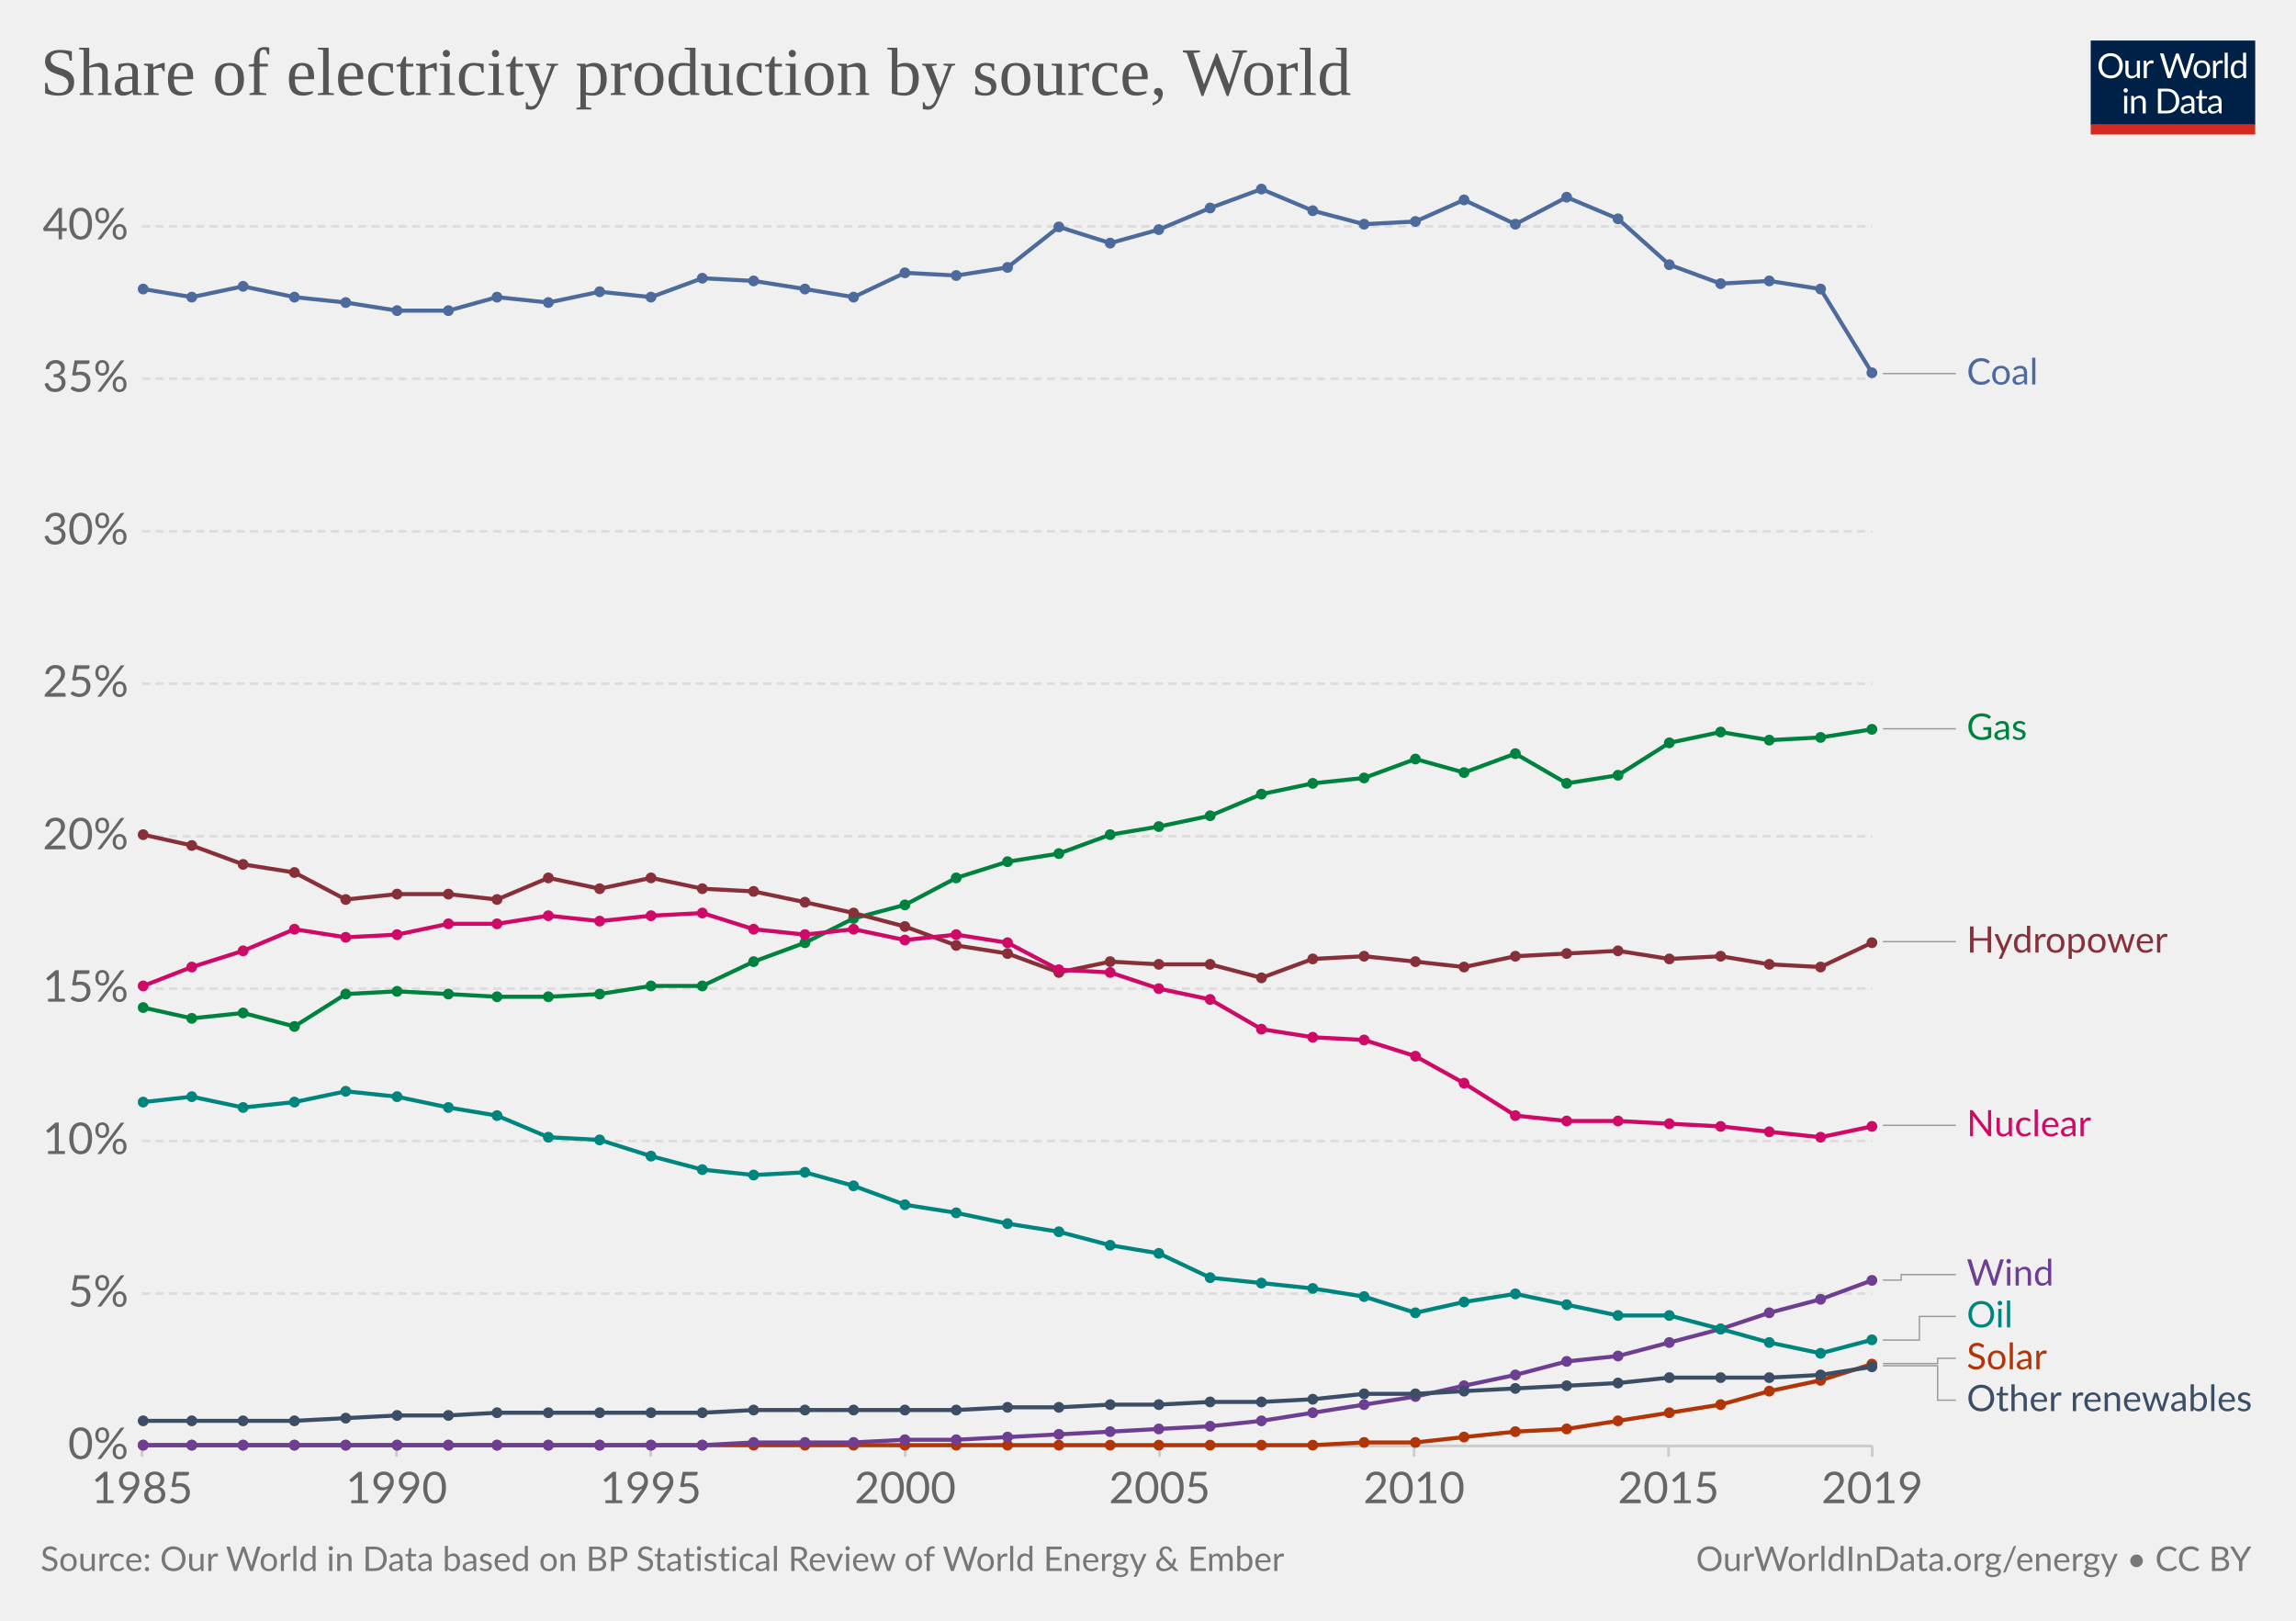
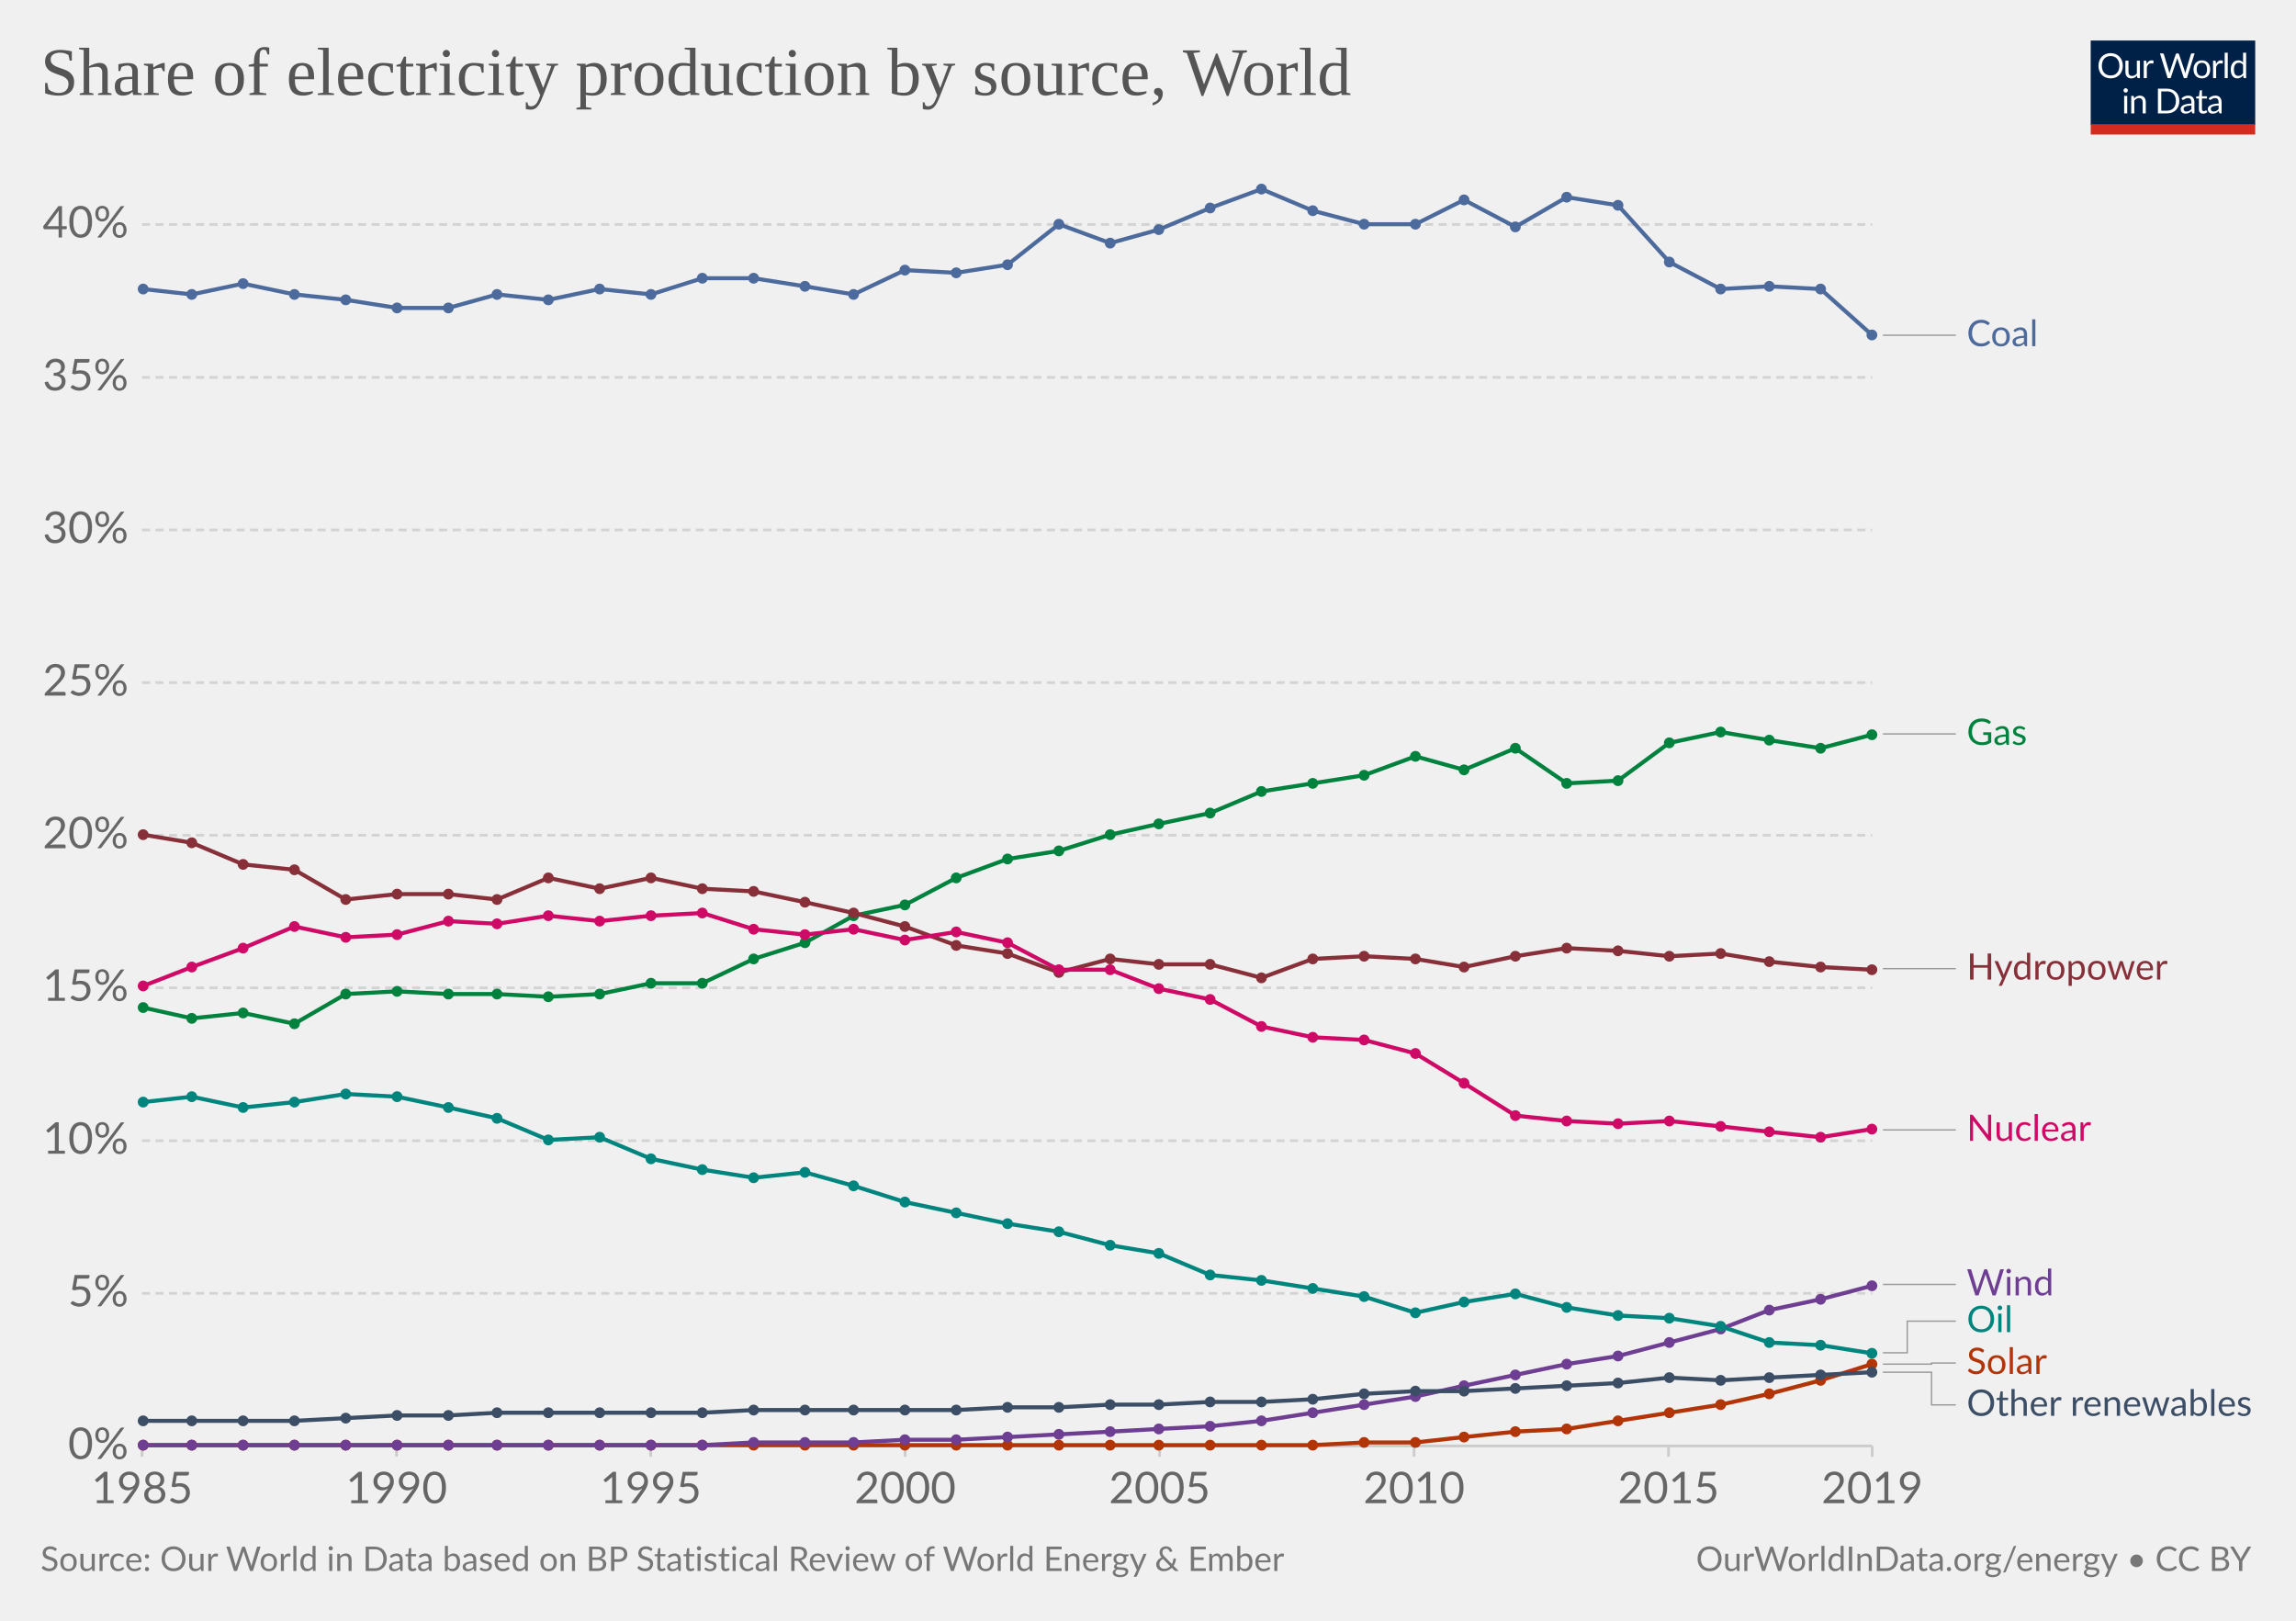
<svg xmlns="http://www.w3.org/2000/svg" version="1.1" style="background-color:#fff;-webkit-font-smoothing:antialiased" width="850" height="600" viewBox="0 0 850 600" font-family="Lato,'Helvetica Neue',Helvetica,Arial,sans-serif" font-size="18" text-rendering="optimizeLegibility">
  <g class="HeaderView">
    <g transform="matrix(.29 0 0 .29 774 15)">
      <svg width="210" height="120" viewBox="0 0 210 120" fill="none">
        <g clip-path="url(#clip0)">
          <path d="M0 0h210v107.89H0V0z" fill="#002147" />
          <path d="M40.98 32.25c0 2.36-.38 4.53-1.12 6.51a14.26 14.26 0 01-8.1 8.4c-1.9.78-4.02 1.17-6.34 1.17a16.6 16.6 0 01-6.33-1.17 14.31 14.31 0 01-8.08-8.4 18.29 18.29 0 01-1.12-6.51c0-2.36.38-4.53 1.12-6.5a14.32 14.32 0 018.07-8.44c1.92-.8 4.03-1.19 6.34-1.19 2.32 0 4.43.4 6.34 1.19 1.92.8 3.56 1.9 4.93 3.34a14.87 14.87 0 013.17 5.1 18.1 18.1 0 011.12 6.5zm-4.38 0c0-1.94-.26-3.68-.8-5.22a10.91 10.91 0 00-2.24-3.89 9.68 9.68 0 00-3.52-2.46 11.95 11.95 0 00-4.62-.86c-1.68 0-3.21.28-4.6.86a9.88 9.88 0 00-3.54 2.46 10.91 10.91 0 00-2.24 3.9c-.53 1.53-.8 3.27-.8 5.2 0 1.94.27 3.68.8 5.22a11.17 11.17 0 002.24 3.9 10.01 10.01 0 003.55 2.44c1.38.56 2.9.83 4.6.83 1.7 0 3.24-.27 4.61-.83a9.8 9.8 0 003.52-2.44 11.17 11.17 0 002.25-3.9c.53-1.54.8-3.28.8-5.21zm26.22-6.54V48H60.5c-.56 0-.9-.27-1.05-.81l-.31-2.4a12.45 12.45 0 01-3.26 2.6c-1.2.64-2.58.96-4.13.96-1.22 0-2.3-.2-3.24-.6a6.52 6.52 0 01-2.33-1.7 7.37 7.37 0 01-1.43-2.67c-.3-1.04-.46-2.2-.46-3.45V25.7h3.91v14.22c0 1.68.38 2.99 1.15 3.91.77.93 1.96 1.39 3.54 1.39 1.16 0 2.24-.27 3.23-.82a10.42 10.42 0 002.8-2.28V25.7h3.91zm8.61 4.47a9.94 9.94 0 012.6-3.56 5.64 5.64 0 013.76-1.3c.47 0 .92.05 1.34.15.44.1.83.27 1.17.49l-.3 2.92c-.09.37-.3.55-.66.55-.2 0-.5-.04-.9-.13a6.21 6.21 0 00-3.24.18c-.54.2-1.03.5-1.47.92-.42.4-.81.9-1.17 1.5-.33.58-.64 1.26-.92 2.02V48H67.7V25.71h2.25c.42 0 .72.08.88.25.16.16.27.44.33.83l.26 3.39zm61.16-13.7L122.75 48h-3.82l-7.99-24.05a21.95 21.95 0 01-.42-1.58 38.36 38.36 0 01-.44 1.58L102.05 48h-3.83L88.4 16.47h3.54c.38 0 .7.1.95.29.26.2.43.43.5.73l6.52 21.9c.1.4.2.83.28 1.28.1.46.2.94.29 1.46l.3-1.46c.12-.47.25-.9.38-1.27l7.41-21.91c.1-.25.26-.48.51-.69.27-.22.58-.33.95-.33h1.23c.38 0 .69.1.92.29.24.2.41.43.53.73l7.4 21.9a28.4 28.4 0 01.68 2.62 29.52 29.52 0 01.52-2.61l6.54-21.91c.07-.27.23-.5.48-.7.27-.21.58-.32.95-.32h3.32zm9.35 8.88c1.63 0 3.1.27 4.4.82a9.43 9.43 0 015.46 5.94c.5 1.4.74 2.98.74 4.73 0 1.76-.25 3.34-.74 4.75a9.43 9.43 0 01-5.46 5.92c-1.3.52-2.77.79-4.4.79-1.64 0-3.12-.27-4.44-.8a9.42 9.42 0 01-3.35-2.3c-.92-1-1.63-2.2-2.13-3.61-.49-1.41-.73-3-.73-4.75s.24-3.33.73-4.73c.5-1.43 1.2-2.64 2.13-3.63a9.4 9.4 0 013.35-2.31c1.32-.55 2.8-.82 4.44-.82zm0 19.89c2.2 0 3.84-.73 4.93-2.2 1.08-1.48 1.63-3.54 1.63-6.18 0-2.66-.55-4.72-1.63-6.2-1.09-1.49-2.73-2.23-4.93-2.23-1.12 0-2.09.2-2.93.57a5.7 5.7 0 00-2.06 1.65 7.5 7.5 0 00-1.24 2.67c-.26 1.04-.4 2.22-.4 3.54 0 2.64.55 4.7 1.64 6.18 1.1 1.47 2.76 2.2 4.99 2.2zm17.97-15.07a9.94 9.94 0 012.6-3.56 5.64 5.64 0 013.76-1.3c.47 0 .91.05 1.34.15.44.1.83.27 1.16.49l-.28 2.92c-.09.37-.31.55-.66.55-.2 0-.5-.04-.9-.13a6.2 6.2 0 00-3.24.18c-.54.2-1.03.5-1.47.92-.43.4-.82.9-1.17 1.5a13.1 13.1 0 00-.92 2.02V48h-3.94V25.71h2.24c.43 0 .72.08.88.25.17.16.28.44.33.83l.27 3.39zm15.04-14.59V48h-3.92V15.6h3.92zm19.55 15.43a6.22 6.22 0 00-2.38-2.05 6.7 6.7 0 00-2.86-.6c-2.07 0-3.66.75-4.77 2.23-1.12 1.48-1.68 3.6-1.68 6.33 0 1.46.13 2.7.38 3.74a7.29 7.29 0 001.1 2.56 4.35 4.35 0 001.78 1.45c.7.3 1.5.46 2.4.46 1.29 0 2.41-.3 3.36-.88a9.6 9.6 0 002.67-2.49V31.02zm3.91-15.43V48h-2.33c-.56 0-.9-.27-1.06-.81l-.35-2.71a12.13 12.13 0 01-3.25 2.77 8.28 8.28 0 01-4.23 1.06 7.31 7.31 0 01-6.14-2.9c-.73-.96-1.3-2.15-1.69-3.57a18.35 18.35 0 01.07-9.48 11.29 11.29 0 011.89-3.7 8.7 8.7 0 017.06-3.34 7.96 7.96 0 016.12 2.62V15.59h3.91zM46.61 70.71V93H42.7V70.71h3.91zm.84-7c0 .39-.08.75-.24 1.09a2.81 2.81 0 01-1.52 1.47 2.67 2.67 0 01-2.16 0 2.9 2.9 0 01-1.45-1.47 2.67 2.67 0 010-2.16c.15-.35.35-.65.6-.9.25-.27.53-.47.85-.62a2.67 2.67 0 012.16 0c.35.15.65.35.9.62.27.25.47.55.62.9.16.34.24.7.24 1.08zm7.97 10.24c.49-.54 1-1.04 1.54-1.48a9.85 9.85 0 013.66-1.84 8.96 8.96 0 015.43.35c.94.4 1.72.97 2.33 1.71a7.36 7.36 0 011.43 2.67c.32 1.04.49 2.19.49 3.45V93h-3.94V78.81c0-1.69-.4-3-1.17-3.92-.76-.93-1.93-1.4-3.5-1.4a6.6 6.6 0 00-3.25.83c-1 .56-1.92 1.31-2.77 2.27V93h-3.94V70.71h2.35c.56 0 .9.28 1.04.82l.3 2.42zm57.7 3.3c0 2.36-.37 4.5-1.11 6.44a14.3 14.3 0 01-3.17 4.98 14.1 14.1 0 01-4.93 3.2c-1.9.76-4.02 1.13-6.33 1.13H85.8V61.47h11.77c2.31 0 4.42.39 6.33 1.15a13.8 13.8 0 018.1 8.18 17.75 17.75 0 011.12 6.45zm-4.37 0c0-1.94-.26-3.67-.8-5.2a10.94 10.94 0 00-2.23-3.87 9.57 9.57 0 00-3.53-2.42 12.23 12.23 0 00-4.61-.83h-7.5v24.62h7.5c1.7 0 3.24-.28 4.61-.84a9.7 9.7 0 003.53-2.4 10.94 10.94 0 002.24-3.87c.53-1.53.8-3.26.8-5.2zm19.8 5.72c-1.8.06-3.34.2-4.62.44-1.26.22-2.3.51-3.1.88-.8.36-1.37.8-1.74 1.3-.35.5-.53 1.05-.53 1.67 0 .58.1 1.1.3 1.52a3 3 0 00.76 1.05c.34.27.73.46 1.17.6.45.11.94.17 1.45.17a7.28 7.28 0 003.5-.81 11.95 11.95 0 002.82-2.2v-4.62zm-12.65-9.11a12.73 12.73 0 013.98-2.66c1.43-.59 3-.88 4.73-.88 1.25 0 2.36.2 3.33.61a6.81 6.81 0 013.94 4.38c.33 1.04.5 2.19.5 3.43V93h-1.74a1.8 1.8 0 01-.88-.18c-.2-.13-.36-.38-.48-.74l-.44-2.12c-.59.55-1.16 1.03-1.72 1.46a9.48 9.48 0 01-3.74 1.7c-.69.15-1.46.23-2.3.23-.87 0-1.69-.12-2.45-.35a5.34 5.34 0 01-3.34-2.93 6.64 6.64 0 01-.49-2.64c0-.88.25-1.72.73-2.53a6.33 6.33 0 012.35-2.17c1.09-.63 2.5-1.15 4.25-1.54 1.75-.41 3.89-.65 6.42-.7v-1.75c0-1.73-.37-3.03-1.12-3.91-.75-.9-1.84-1.34-3.28-1.34-.97 0-1.78.12-2.44.37-.64.23-1.2.5-1.7.81l-1.23.82c-.33.23-.67.35-1 .35-.27 0-.5-.07-.69-.2a2.1 2.1 0 01-.48-.53l-.7-1.25zm27.67 19.5c-1.76 0-3.12-.5-4.07-1.48-.94-.98-1.41-2.4-1.41-4.25V74h-2.68a.9.9 0 01-.6-.2c-.16-.14-.24-.36-.24-.66v-1.56l3.65-.46.9-6.89a.9.9 0 01.29-.52.88.88 0 01.62-.22H142v7.67h6.44V74H142v13.38c0 .94.22 1.63.68 2.09.45.45 1.04.68 1.76.68a3.21 3.21 0 001.85-.53l.55-.35c.16-.12.3-.18.41-.18.2 0 .4.13.55.38l1.15 1.87a7.45 7.45 0 01-2.44 1.5c-.96.35-1.94.52-2.95.52zm19.68-10.4c-1.8.07-3.34.21-4.62.45-1.26.22-2.3.51-3.1.88-.8.36-1.37.8-1.74 1.3-.35.5-.53 1.05-.53 1.67 0 .58.1 1.1.3 1.52.18.42.44.77.76 1.05.34.27.73.46 1.17.6.45.11.94.17 1.45.17a7.3 7.3 0 003.5-.81 12.04 12.04 0 002.82-2.2v-4.62zm-12.65-9.1a12.72 12.72 0 013.99-2.66c1.42-.59 3-.88 4.72-.88 1.25 0 2.36.2 3.33.61a6.81 6.81 0 013.94 4.38c.33 1.04.5 2.19.5 3.43V93h-1.74a1.8 1.8 0 01-.88-.18c-.2-.13-.36-.38-.48-.74l-.44-2.12c-.59.55-1.16 1.03-1.72 1.46a9.48 9.48 0 01-3.74 1.7c-.69.15-1.46.23-2.3.23-.87 0-1.69-.12-2.45-.35a5.33 5.33 0 01-3.34-2.93 6.62 6.62 0 01-.49-2.64c0-.88.25-1.72.73-2.53a6.33 6.33 0 012.35-2.17c1.09-.63 2.5-1.15 4.25-1.54a31.2 31.2 0 016.42-.7v-1.75c0-1.73-.37-3.03-1.12-3.91-.75-.9-1.84-1.34-3.28-1.34-.97 0-1.78.12-2.44.37-.64.23-1.2.5-1.7.81-.46.3-.87.57-1.22.82-.34.23-.68.35-1.02.35-.26 0-.49-.07-.68-.2a1.88 1.88 0 01-.48-.53l-.7-1.25z" fill="#fff" />
          <path fill="#D42B21" d="M0 106.79h210V120H0z" />
        </g>
        <defs>
          <clipPath id="clip0">
            <path fill="#fff" d="M0 0h210v120H0z" />
          </clipPath>
        </defs>
      </svg>
    </g>
    <a href="https://ourworldindata.org/grapher/share-elec-by-source" target="_blank" font-family="&quot;Playfair Display&quot;,Georgia,&quot;Times New Roman&quot;,serif">
      <text font-size="25.2" x="15" y="35.2" fill="#555">
        <tspan x="15" y="35.16">Share of electricity production by source, World</tspan>
      </text>
    </a>
  </g>
  <g class="LineChart">
    <defs>
      <clipPath id="a">
        <path d="M42.56 0h830v973h-830z" />
      </clipPath>
    </defs>
    <g class="AxisBoxView">
      <g class="HorizontalAxis">
        <path stroke="#ccc" d="M52.6 535.3v4M146.8 535.3v4M240.9 535.3v4M335.1 535.3v4M429.3 535.3v4M523.5 535.3v4M617.7 535.3v4M693.1 535.3v4" />
        <text x="52.6" y="556.5" fill="#666" text-anchor="middle" font-size="16.2">1985</text>
        <text x="146.8" y="556.5" fill="#666" text-anchor="middle" font-size="16.2">1990</text>
        <text x="240.9" y="556.5" fill="#666" text-anchor="middle" font-size="16.2">1995</text>
        <text x="335.1" y="556.5" fill="#666" text-anchor="middle" font-size="16.2">2000</text>
        <text x="429.3" y="556.5" fill="#666" text-anchor="middle" font-size="16.2">2005</text>
        <text x="523.5" y="556.5" fill="#666" text-anchor="middle" font-size="16.2">2010</text>
        <text x="617.7" y="556.5" fill="#666" text-anchor="middle" font-size="16.2">2015</text>
        <text x="693.1" y="556.5" fill="#666" text-anchor="middle" font-size="16.2">2019</text>
      </g>
      <g class="VerticalAxis" fill="#666" dominant-baseline="middle" text-anchor="end" font-size="16.2">
        <text x="47.56" y="535.3">0%</text>
-         <text x="47.56" y="478.9">5%</text>
-         <text x="47.56" y="422.4">10%</text>
-         <text x="47.56" y="366">15%</text>
-         <text x="47.56" y="309.6">20%</text>
-         <text x="47.56" y="253.1">25%</text>
-         <text x="47.56" y="196.7">30%</text>
-         <text x="47.56" y="140.2">35%</text>
-         <text x="47.56" y="83.8">40%</text>
+         <text x="47.56" y="478.8">5%</text>
+         <text x="47.56" y="422.3">10%</text>
+         <text x="47.56" y="365.7">15%</text>
+         <text x="47.56" y="309.2">20%</text>
+         <text x="47.56" y="252.7">25%</text>
+         <text x="47.56" y="196.2">30%</text>
+         <text x="47.56" y="139.7">35%</text>
+         <text x="47.56" y="83.1">40%</text>
      </g>
      <g class="AxisGridLines horizontalLines">
        <path stroke="#ccc" d="M52.56 535.3h640.52" />
-         <path stroke="#ddd" stroke-dasharray="3,2" d="M52.56 478.9h640.52M52.56 422.4h640.52M52.56 366h640.52M52.56 309.6h640.52M52.56 253.1h640.52M52.56 196.7h640.52M52.56 140.2h640.52M52.56 83.8h640.52" />
+         <path stroke="#d3d3d3" stroke-dasharray="3,2" d="M52.56 478.8h640.52M52.56 422.3h640.52M52.56 365.7h640.52M52.56 309.2h640.52M52.56 252.7h640.52M52.56 196.2h640.52M52.56 139.7h640.52M52.56 83.1h640.52" />
      </g>
    </g>
    <g clip-path="url(#a)">
      <g class="HeightedLegend" cursor="default">
        <g class="legendMark">
          <g class="indicator">
-             <path d="M697.08 138.3h13.5v0h13.5" stroke="#999" stroke-width=".5" fill="none" />
-           </g>
-           <text font-size="13.5" x="728.1" y="142.4" fill="#4C6A9C">
-             <tspan x="728.08" y="142.35">Coal</tspan>
-           </text>
-         </g>
-         <g class="legendMark">
-           <g class="indicator">
-             <path d="M697.08 269.8h13.5v0h13.5" stroke="#999" stroke-width=".5" fill="none" />
-           </g>
-           <text font-size="13.5" x="728.1" y="273.9" fill="#00823F">
-             <tspan x="728.08" y="273.85">Gas</tspan>
-           </text>
-         </g>
-         <g class="legendMark">
-           <g class="indicator">
-             <path d="M697.08 348.6h13.5v0h13.5" stroke="#999" stroke-width=".5" fill="none" />
-           </g>
-           <text font-size="13.5" x="728.1" y="352.7" fill="#883039">
-             <tspan x="728.08" y="352.65">Hydropower</tspan>
-           </text>
-         </g>
-         <g class="legendMark">
-           <g class="indicator">
-             <path d="M697.08 416.6h13.5v0h13.5" stroke="#999" stroke-width=".5" fill="none" />
-           </g>
-           <text font-size="13.5" x="728.1" y="420.7" fill="#CF0A66">
-             <tspan x="728.08" y="420.65">Nuclear</tspan>
-           </text>
-         </g>
-         <g class="legendMark">
-           <g class="indicator">
-             <path d="M697.08 473.9h6.75v-2.05h20.25" stroke="#999" stroke-width=".5" fill="none" />
-           </g>
-           <text font-size="13.5" x="728.1" y="475.9" fill="#6D3E91">
-             <tspan x="728.08" y="475.9">Wind</tspan>
-           </text>
-         </g>
-         <g class="legendMark">
-           <g class="indicator">
-             <path d="M697.08 496.1h13.5v-8.75h13.5" stroke="#999" stroke-width=".5" fill="none" />
-           </g>
-           <text font-size="13.5" x="728.1" y="491.4" fill="#00847E">
-             <tspan x="728.08" y="491.4">Oil</tspan>
-           </text>
-         </g>
-         <g class="legendMark">
-           <g class="indicator">
-             <path d="M697.08 504.8h20.25v-1.95h6.75" stroke="#999" stroke-width=".5" fill="none" />
-           </g>
-           <text font-size="13.5" x="728.1" y="506.9" fill="#B13507">
-             <tspan x="728.08" y="506.9">Solar</tspan>
-           </text>
-         </g>
-         <g class="legendMark">
-           <g class="indicator">
-             <path d="M697.08 505.6h20.25v12.75h6.75" stroke="#999" stroke-width=".5" fill="none" />
-           </g>
-           <text font-size="13.5" x="728.1" y="522.4" fill="#3C4E66">
-             <tspan x="728.08" y="522.4">Other renewables</tspan>
+             <path d="M697.08 124.1h13.5v0h13.5" stroke="#999" stroke-width=".5" fill="none" />
+           </g>
+           <text font-size="13.5" x="728.1" y="128.2" fill="#4C6A9C">
+             <tspan x="728.08" y="128.15">Coal</tspan>
+           </text>
+         </g>
+         <g class="legendMark">
+           <g class="indicator">
+             <path d="M697.08 271.7h13.5v0h13.5" stroke="#999" stroke-width=".5" fill="none" />
+           </g>
+           <text font-size="13.5" x="728.1" y="275.8" fill="#00823F">
+             <tspan x="728.08" y="275.75">Gas</tspan>
+           </text>
+         </g>
+         <g class="legendMark">
+           <g class="indicator">
+             <path d="M697.08 358.6h13.5v0h13.5" stroke="#999" stroke-width=".5" fill="none" />
+           </g>
+           <text font-size="13.5" x="728.1" y="362.7" fill="#883039">
+             <tspan x="728.08" y="362.65">Hydropower</tspan>
+           </text>
+         </g>
+         <g class="legendMark">
+           <g class="indicator">
+             <path d="M697.08 418.3h13.5v0h13.5" stroke="#999" stroke-width=".5" fill="none" />
+           </g>
+           <text font-size="13.5" x="728.1" y="422.4" fill="#CF0A66">
+             <tspan x="728.08" y="422.35">Nuclear</tspan>
+           </text>
+         </g>
+         <g class="legendMark">
+           <g class="indicator">
+             <path d="M697.08 475.5h13.5v0h13.5" stroke="#999" stroke-width=".5" fill="none" />
+           </g>
+           <text font-size="13.5" x="728.1" y="479.6" fill="#6D3E91">
+             <tspan x="728.08" y="479.55">Wind</tspan>
+           </text>
+         </g>
+         <g class="legendMark">
+           <g class="indicator">
+             <path d="M697.08 500.8h9v-11.7h18" stroke="#999" stroke-width=".5" fill="none" />
+           </g>
+           <text font-size="13.5" x="728.1" y="493.1" fill="#00847E">
+             <tspan x="728.08" y="493.15">Oil</tspan>
+           </text>
+         </g>
+         <g class="legendMark">
+           <g class="indicator">
+             <path d="M697.08 505h18v-.4h9" stroke="#999" stroke-width=".5" fill="none" />
+           </g>
+           <text font-size="13.5" x="728.1" y="508.6" fill="#B13507">
+             <tspan x="728.08" y="508.65">Solar</tspan>
+           </text>
+         </g>
+         <g class="legendMark">
+           <g class="indicator">
+             <path d="M697.08 508h18v12.1h9" stroke="#999" stroke-width=".5" fill="none" />
+           </g>
+           <text font-size="13.5" x="728.1" y="524.1" fill="#3C4E66">
+             <tspan x="728.08" y="524.15">Other renewables</tspan>
          </text>
        </g>
      </g>
      <g class="Lines">
        <g class="key-World_0">
-           <path stroke="#4C6A9C" stroke-linecap="round" d="M53 107l18 3 19-4 19 4 19 2 19 3h19l18-5 19 2 19-4 19 2 19-7 19 1 19 3 18 3 19-9 19 1 19-3 19-15 19 6 18-5 19-8 19-7 19 8 19 5 19-1 18-8 19 9 19-10 19 8 19 17 19 7 18-1 19 3 19 31" fill="none" stroke-width="1.5" />
+           <path stroke="#4C6A9C" stroke-linecap="round" d="M53 107l18 2 19-4 19 4 19 2 19 3h19l18-5 19 2 19-4 19 2 19-6h19l19 3 18 3 19-9 19 1 19-3 19-15 19 7 18-5 19-8 19-7 19 8 19 5h19l18-9 19 10 19-11 19 3 19 21 19 10 18-1 19 1 19 17" fill="none" stroke-width="1.5" />
          <g fill="#4C6A9C">
            <circle cx="53" cy="107" r="2" />
-             <circle cx="71" cy="110" r="2" />
-             <circle cx="90" cy="106" r="2" />
-             <circle cx="109" cy="110" r="2" />
-             <circle cx="128" cy="112" r="2" />
-             <circle cx="147" cy="115" r="2" />
-             <circle cx="166" cy="115" r="2" />
-             <circle cx="184" cy="110" r="2" />
-             <circle cx="203" cy="112" r="2" />
-             <circle cx="222" cy="108" r="2" />
-             <circle cx="241" cy="110" r="2" />
+             <circle cx="71" cy="109" r="2" />
+             <circle cx="90" cy="105" r="2" />
+             <circle cx="109" cy="109" r="2" />
+             <circle cx="128" cy="111" r="2" />
+             <circle cx="147" cy="114" r="2" />
+             <circle cx="166" cy="114" r="2" />
+             <circle cx="184" cy="109" r="2" />
+             <circle cx="203" cy="111" r="2" />
+             <circle cx="222" cy="107" r="2" />
+             <circle cx="241" cy="109" r="2" />
            <circle cx="260" cy="103" r="2" />
-             <circle cx="279" cy="104" r="2" />
-             <circle cx="298" cy="107" r="2" />
-             <circle cx="316" cy="110" r="2" />
-             <circle cx="335" cy="101" r="2" />
-             <circle cx="354" cy="102" r="2" />
-             <circle cx="373" cy="99" r="2" />
-             <circle cx="392" cy="84" r="2" />
+             <circle cx="279" cy="103" r="2" />
+             <circle cx="298" cy="106" r="2" />
+             <circle cx="316" cy="109" r="2" />
+             <circle cx="335" cy="100" r="2" />
+             <circle cx="354" cy="101" r="2" />
+             <circle cx="373" cy="98" r="2" />
+             <circle cx="392" cy="83" r="2" />
            <circle cx="411" cy="90" r="2" />
            <circle cx="429" cy="85" r="2" />
            <circle cx="448" cy="77" r="2" />
            <circle cx="467" cy="70" r="2" />
            <circle cx="486" cy="78" r="2" />
            <circle cx="505" cy="83" r="2" />
-             <circle cx="524" cy="82" r="2" />
+             <circle cx="524" cy="83" r="2" />
            <circle cx="542" cy="74" r="2" />
-             <circle cx="561" cy="83" r="2" />
+             <circle cx="561" cy="84" r="2" />
            <circle cx="580" cy="73" r="2" />
-             <circle cx="599" cy="81" r="2" />
-             <circle cx="618" cy="98" r="2" />
-             <circle cx="637" cy="105" r="2" />
-             <circle cx="655" cy="104" r="2" />
+             <circle cx="599" cy="76" r="2" />
+             <circle cx="618" cy="97" r="2" />
+             <circle cx="637" cy="107" r="2" />
+             <circle cx="655" cy="106" r="2" />
            <circle cx="674" cy="107" r="2" />
-             <circle cx="693" cy="138" r="2" />
+             <circle cx="693" cy="124" r="2" />
          </g>
        </g>
        <g class="key-World_1">
-           <path stroke="#00823F" stroke-linecap="round" d="M53 373l18 4 19-2 19 5 19-12 19-1 19 1 18 1h19l19-1 19-3h19l19-9 19-7 18-9 19-5 19-10 19-6 19-3 19-7 18-3 19-4 19-8 19-4 19-2 19-7 18 5 19-7 19 11 19-3 19-12 19-4 18 3 19-1 19-3" fill="none" stroke-width="1.5" />
+           <path stroke="#00823F" stroke-linecap="round" d="M53 373l18 4 19-2 19 4 19-11 19-1 19 1h18l19 1 19-1 19-4h19l19-9 19-6 18-10 19-4 19-10 19-7 19-3 19-6 18-4 19-4 19-8 19-3 19-3 19-7 18 5 19-8 19 13 19-1 19-14 19-4 18 3 19 3 19-5" fill="none" stroke-width="1.5" />
          <g fill="#00823F">
            <circle cx="53" cy="373" r="2" />
            <circle cx="71" cy="377" r="2" />
            <circle cx="90" cy="375" r="2" />
-             <circle cx="109" cy="380" r="2" />
+             <circle cx="109" cy="379" r="2" />
            <circle cx="128" cy="368" r="2" />
            <circle cx="147" cy="367" r="2" />
            <circle cx="166" cy="368" r="2" />
-             <circle cx="184" cy="369" r="2" />
+             <circle cx="184" cy="368" r="2" />
            <circle cx="203" cy="369" r="2" />
            <circle cx="222" cy="368" r="2" />
-             <circle cx="241" cy="365" r="2" />
-             <circle cx="260" cy="365" r="2" />
-             <circle cx="279" cy="356" r="2" />
+             <circle cx="241" cy="364" r="2" />
+             <circle cx="260" cy="364" r="2" />
+             <circle cx="279" cy="355" r="2" />
            <circle cx="298" cy="349" r="2" />
-             <circle cx="316" cy="340" r="2" />
+             <circle cx="316" cy="339" r="2" />
            <circle cx="335" cy="335" r="2" />
            <circle cx="354" cy="325" r="2" />
-             <circle cx="373" cy="319" r="2" />
-             <circle cx="392" cy="316" r="2" />
+             <circle cx="373" cy="318" r="2" />
+             <circle cx="392" cy="315" r="2" />
            <circle cx="411" cy="309" r="2" />
-             <circle cx="429" cy="306" r="2" />
-             <circle cx="448" cy="302" r="2" />
-             <circle cx="467" cy="294" r="2" />
+             <circle cx="429" cy="305" r="2" />
+             <circle cx="448" cy="301" r="2" />
+             <circle cx="467" cy="293" r="2" />
            <circle cx="486" cy="290" r="2" />
-             <circle cx="505" cy="288" r="2" />
-             <circle cx="524" cy="281" r="2" />
-             <circle cx="542" cy="286" r="2" />
-             <circle cx="561" cy="279" r="2" />
+             <circle cx="505" cy="287" r="2" />
+             <circle cx="524" cy="280" r="2" />
+             <circle cx="542" cy="285" r="2" />
+             <circle cx="561" cy="277" r="2" />
            <circle cx="580" cy="290" r="2" />
-             <circle cx="599" cy="287" r="2" />
+             <circle cx="599" cy="289" r="2" />
            <circle cx="618" cy="275" r="2" />
            <circle cx="637" cy="271" r="2" />
            <circle cx="655" cy="274" r="2" />
-             <circle cx="674" cy="273" r="2" />
-             <circle cx="693" cy="270" r="2" />
+             <circle cx="674" cy="277" r="2" />
+             <circle cx="693" cy="272" r="2" />
          </g>
        </g>
        <g class="key-World_2">
-           <path stroke="#883039" stroke-linecap="round" d="M53 309l18 4 19 7 19 3 19 10 19-2h19l18 2 19-8 19 4 19-4 19 4 19 1 19 4 18 4 19 5 19 7 19 3 19 7 19-4 18 1h19l19 5 19-7 19-1 19 2 18 2 19-4 19-1 19-1 19 3 19-1 18 3 19 1 19-9" fill="none" stroke-width="1.5" />
+           <path stroke="#883039" stroke-linecap="round" d="M53 309l18 3 19 8 19 2 19 11 19-2h19l18 2 19-8 19 4 19-4 19 4 19 1 19 4 18 4 19 5 19 7 19 3 19 7 19-5 18 2h19l19 5 19-7 19-1 19 1 18 3 19-4 19-3 19 1 19 2 19-1 18 3 19 2 19 1" fill="none" stroke-width="1.5" />
          <g fill="#883039">
            <circle cx="53" cy="309" r="2" />
-             <circle cx="71" cy="313" r="2" />
+             <circle cx="71" cy="312" r="2" />
            <circle cx="90" cy="320" r="2" />
-             <circle cx="109" cy="323" r="2" />
+             <circle cx="109" cy="322" r="2" />
            <circle cx="128" cy="333" r="2" />
            <circle cx="147" cy="331" r="2" />
            <circle cx="166" cy="331" r="2" />
            <circle cx="184" cy="333" r="2" />
            <circle cx="203" cy="325" r="2" />
            <circle cx="222" cy="329" r="2" />
            <circle cx="241" cy="325" r="2" />
            <circle cx="260" cy="329" r="2" />
            <circle cx="279" cy="330" r="2" />
            <circle cx="298" cy="334" r="2" />
            <circle cx="316" cy="338" r="2" />
            <circle cx="335" cy="343" r="2" />
            <circle cx="354" cy="350" r="2" />
            <circle cx="373" cy="353" r="2" />
            <circle cx="392" cy="360" r="2" />
-             <circle cx="411" cy="356" r="2" />
+             <circle cx="411" cy="355" r="2" />
            <circle cx="429" cy="357" r="2" />
            <circle cx="448" cy="357" r="2" />
            <circle cx="467" cy="362" r="2" />
            <circle cx="486" cy="355" r="2" />
            <circle cx="505" cy="354" r="2" />
-             <circle cx="524" cy="356" r="2" />
+             <circle cx="524" cy="355" r="2" />
            <circle cx="542" cy="358" r="2" />
            <circle cx="561" cy="354" r="2" />
-             <circle cx="580" cy="353" r="2" />
+             <circle cx="580" cy="351" r="2" />
            <circle cx="599" cy="352" r="2" />
-             <circle cx="618" cy="355" r="2" />
-             <circle cx="637" cy="354" r="2" />
-             <circle cx="655" cy="357" r="2" />
+             <circle cx="618" cy="354" r="2" />
+             <circle cx="637" cy="353" r="2" />
+             <circle cx="655" cy="356" r="2" />
            <circle cx="674" cy="358" r="2" />
-             <circle cx="693" cy="349" r="2" />
+             <circle cx="693" cy="359" r="2" />
          </g>
        </g>
        <g class="key-World_3">
-           <path stroke="#B13507" stroke-linecap="round" d="M53 535h433l19-1h19l18-2 19-2 19-1 19-3 19-3 19-3 18-5 19-4 19-6" fill="none" stroke-width="1.5" />
+           <path stroke="#B13507" stroke-linecap="round" d="M53 535h433l19-1h19l18-2 19-2 19-1 19-3 19-3 19-3 18-4 19-5 19-6" fill="none" stroke-width="1.5" />
          <g fill="#B13507">
            <circle cx="53" cy="535" r="2" />
            <circle cx="71" cy="535" r="2" />
            <circle cx="90" cy="535" r="2" />
            <circle cx="109" cy="535" r="2" />
            <circle cx="128" cy="535" r="2" />
            <circle cx="147" cy="535" r="2" />
            <circle cx="166" cy="535" r="2" />
            <circle cx="184" cy="535" r="2" />
            <circle cx="203" cy="535" r="2" />
            <circle cx="222" cy="535" r="2" />
            <circle cx="241" cy="535" r="2" />
            <circle cx="260" cy="535" r="2" />
            <circle cx="279" cy="535" r="2" />
            <circle cx="298" cy="535" r="2" />
            <circle cx="316" cy="535" r="2" />
            <circle cx="335" cy="535" r="2" />
            <circle cx="354" cy="535" r="2" />
            <circle cx="373" cy="535" r="2" />
            <circle cx="392" cy="535" r="2" />
            <circle cx="411" cy="535" r="2" />
            <circle cx="429" cy="535" r="2" />
            <circle cx="448" cy="535" r="2" />
            <circle cx="467" cy="535" r="2" />
            <circle cx="486" cy="535" r="2" />
            <circle cx="505" cy="534" r="2" />
            <circle cx="524" cy="534" r="2" />
            <circle cx="542" cy="532" r="2" />
            <circle cx="561" cy="530" r="2" />
            <circle cx="580" cy="529" r="2" />
            <circle cx="599" cy="526" r="2" />
            <circle cx="618" cy="523" r="2" />
            <circle cx="637" cy="520" r="2" />
-             <circle cx="655" cy="515" r="2" />
+             <circle cx="655" cy="516" r="2" />
            <circle cx="674" cy="511" r="2" />
            <circle cx="693" cy="505" r="2" />
          </g>
        </g>
        <g class="key-World_4">
-           <path stroke="#6D3E91" stroke-linecap="round" d="M53 535h207l19-1h37l19-1h19l19-1 19-1 19-1 18-1 19-1 19-2 19-3 19-3 19-3 18-4 19-4 19-5 19-2 19-5 19-5 18-6 19-5 19-7" fill="none" stroke-width="1.5" />
+           <path stroke="#6D3E91" stroke-linecap="round" d="M53 535h207l19-1h37l19-1h19l19-1 19-1 19-1 18-1 19-1 19-2 19-3 19-3 19-3 18-4 19-4 19-4 19-3 19-5 19-5 18-7 19-4 19-5" fill="none" stroke-width="1.5" />
          <g fill="#6D3E91">
            <circle cx="53" cy="535" r="2" />
            <circle cx="71" cy="535" r="2" />
            <circle cx="90" cy="535" r="2" />
            <circle cx="109" cy="535" r="2" />
            <circle cx="128" cy="535" r="2" />
            <circle cx="147" cy="535" r="2" />
            <circle cx="166" cy="535" r="2" />
            <circle cx="184" cy="535" r="2" />
            <circle cx="203" cy="535" r="2" />
            <circle cx="222" cy="535" r="2" />
            <circle cx="241" cy="535" r="2" />
            <circle cx="260" cy="535" r="2" />
            <circle cx="279" cy="534" r="2" />
            <circle cx="298" cy="534" r="2" />
            <circle cx="316" cy="534" r="2" />
            <circle cx="335" cy="533" r="2" />
            <circle cx="354" cy="533" r="2" />
            <circle cx="373" cy="532" r="2" />
            <circle cx="392" cy="531" r="2" />
            <circle cx="411" cy="530" r="2" />
            <circle cx="429" cy="529" r="2" />
            <circle cx="448" cy="528" r="2" />
            <circle cx="467" cy="526" r="2" />
            <circle cx="486" cy="523" r="2" />
            <circle cx="505" cy="520" r="2" />
            <circle cx="524" cy="517" r="2" />
            <circle cx="542" cy="513" r="2" />
            <circle cx="561" cy="509" r="2" />
-             <circle cx="580" cy="504" r="2" />
+             <circle cx="580" cy="505" r="2" />
            <circle cx="599" cy="502" r="2" />
            <circle cx="618" cy="497" r="2" />
            <circle cx="637" cy="492" r="2" />
-             <circle cx="655" cy="486" r="2" />
+             <circle cx="655" cy="485" r="2" />
            <circle cx="674" cy="481" r="2" />
-             <circle cx="693" cy="474" r="2" />
+             <circle cx="693" cy="476" r="2" />
          </g>
        </g>
        <g class="key-World_5">
-           <path stroke="#00847E" stroke-linecap="round" d="M53 408l18-2 19 4 19-2 19-4 19 2 19 4 18 3 19 8 19 1 19 6 19 5 19 2 19-1 18 5 19 7 19 3 19 4 19 3 19 5 18 3 19 9 19 2 19 2 19 3 19 6 18-4 19-3 19 4 19 4h19l19 5 18 5 19 4 19-5" fill="none" stroke-width="1.5" />
+           <path stroke="#00847E" stroke-linecap="round" d="M53 408l18-2 19 4 19-2 19-3 19 1 19 4 18 4 19 8 19-1 19 8 19 4 19 3 19-2 18 5 19 6 19 4 19 4 19 3 19 5 18 3 19 8 19 2 19 3 19 3 19 6 18-4 19-3 19 5 19 3 19 1 19 3 18 6 19 1 19 3" fill="none" stroke-width="1.5" />
          <g fill="#00847E">
            <circle cx="53" cy="408" r="2" />
            <circle cx="71" cy="406" r="2" />
            <circle cx="90" cy="410" r="2" />
            <circle cx="109" cy="408" r="2" />
-             <circle cx="128" cy="404" r="2" />
+             <circle cx="128" cy="405" r="2" />
            <circle cx="147" cy="406" r="2" />
            <circle cx="166" cy="410" r="2" />
-             <circle cx="184" cy="413" r="2" />
-             <circle cx="203" cy="421" r="2" />
-             <circle cx="222" cy="422" r="2" />
-             <circle cx="241" cy="428" r="2" />
+             <circle cx="184" cy="414" r="2" />
+             <circle cx="203" cy="422" r="2" />
+             <circle cx="222" cy="421" r="2" />
+             <circle cx="241" cy="429" r="2" />
            <circle cx="260" cy="433" r="2" />
-             <circle cx="279" cy="435" r="2" />
+             <circle cx="279" cy="436" r="2" />
            <circle cx="298" cy="434" r="2" />
            <circle cx="316" cy="439" r="2" />
-             <circle cx="335" cy="446" r="2" />
+             <circle cx="335" cy="445" r="2" />
            <circle cx="354" cy="449" r="2" />
            <circle cx="373" cy="453" r="2" />
            <circle cx="392" cy="456" r="2" />
            <circle cx="411" cy="461" r="2" />
            <circle cx="429" cy="464" r="2" />
-             <circle cx="448" cy="473" r="2" />
-             <circle cx="467" cy="475" r="2" />
+             <circle cx="448" cy="472" r="2" />
+             <circle cx="467" cy="474" r="2" />
            <circle cx="486" cy="477" r="2" />
            <circle cx="505" cy="480" r="2" />
            <circle cx="524" cy="486" r="2" />
            <circle cx="542" cy="482" r="2" />
            <circle cx="561" cy="479" r="2" />
-             <circle cx="580" cy="483" r="2" />
+             <circle cx="580" cy="484" r="2" />
            <circle cx="599" cy="487" r="2" />
-             <circle cx="618" cy="487" r="2" />
-             <circle cx="637" cy="492" r="2" />
+             <circle cx="618" cy="488" r="2" />
+             <circle cx="637" cy="491" r="2" />
            <circle cx="655" cy="497" r="2" />
-             <circle cx="674" cy="501" r="2" />
-             <circle cx="693" cy="496" r="2" />
+             <circle cx="674" cy="498" r="2" />
+             <circle cx="693" cy="501" r="2" />
          </g>
        </g>
        <g class="key-World_6">
-           <path stroke="#CF0A66" stroke-linecap="round" d="M53 365l18-7 19-6 19-8 19 3 19-1 19-4h18l19-3 19 2 19-2 19-1 19 6 19 2 18-2 19 4 19-2 19 3 19 10 19 1 18 6 19 4 19 11 19 3 19 1 19 6 18 10 19 12 19 2h19l19 1 19 1 18 2 19 2 19-4" fill="none" stroke-width="1.5" />
+           <path stroke="#CF0A66" stroke-linecap="round" d="M53 365l18-7 19-7 19-8 19 4 19-1 19-5 18 1 19-3 19 2 19-2 19-1 19 6 19 2 18-2 19 4 19-3 19 4 19 10h19l18 7 19 4 19 10 19 4 19 1 19 5 18 11 19 12 19 2 19 1 19-1 19 2 18 2 19 2 19-3" fill="none" stroke-width="1.5" />
          <g fill="#CF0A66">
            <circle cx="53" cy="365" r="2" />
            <circle cx="71" cy="358" r="2" />
-             <circle cx="90" cy="352" r="2" />
-             <circle cx="109" cy="344" r="2" />
+             <circle cx="90" cy="351" r="2" />
+             <circle cx="109" cy="343" r="2" />
            <circle cx="128" cy="347" r="2" />
            <circle cx="147" cy="346" r="2" />
-             <circle cx="166" cy="342" r="2" />
+             <circle cx="166" cy="341" r="2" />
            <circle cx="184" cy="342" r="2" />
            <circle cx="203" cy="339" r="2" />
            <circle cx="222" cy="341" r="2" />
            <circle cx="241" cy="339" r="2" />
            <circle cx="260" cy="338" r="2" />
            <circle cx="279" cy="344" r="2" />
            <circle cx="298" cy="346" r="2" />
            <circle cx="316" cy="344" r="2" />
            <circle cx="335" cy="348" r="2" />
-             <circle cx="354" cy="346" r="2" />
+             <circle cx="354" cy="345" r="2" />
            <circle cx="373" cy="349" r="2" />
            <circle cx="392" cy="359" r="2" />
-             <circle cx="411" cy="360" r="2" />
+             <circle cx="411" cy="359" r="2" />
            <circle cx="429" cy="366" r="2" />
            <circle cx="448" cy="370" r="2" />
-             <circle cx="467" cy="381" r="2" />
+             <circle cx="467" cy="380" r="2" />
            <circle cx="486" cy="384" r="2" />
            <circle cx="505" cy="385" r="2" />
-             <circle cx="524" cy="391" r="2" />
+             <circle cx="524" cy="390" r="2" />
            <circle cx="542" cy="401" r="2" />
            <circle cx="561" cy="413" r="2" />
            <circle cx="580" cy="415" r="2" />
-             <circle cx="599" cy="415" r="2" />
-             <circle cx="618" cy="416" r="2" />
+             <circle cx="599" cy="416" r="2" />
+             <circle cx="618" cy="415" r="2" />
            <circle cx="637" cy="417" r="2" />
            <circle cx="655" cy="419" r="2" />
            <circle cx="674" cy="421" r="2" />
-             <circle cx="693" cy="417" r="2" />
+             <circle cx="693" cy="418" r="2" />
          </g>
        </g>
        <g class="key-World_7">
-           <path stroke="#3C4E66" stroke-linecap="round" d="M53 526h56l19-1 19-1h19l18-1h76l19-1h75l19-1h19l19-1h18l19-1h19l19-1 19-2h19l18-1 19-1 19-1 19-1 19-2h37l19-1 19-3" fill="none" stroke-width="1.5" />
+           <path stroke="#3C4E66" stroke-linecap="round" d="M53 526h56l19-1 19-1h19l18-1h76l19-1h75l19-1h19l19-1h18l19-1h19l19-1 19-2 19-1h18l19-1 19-1 19-1 19-2 19 1 18-1 19-1 19-1" fill="none" stroke-width="1.5" />
          <g fill="#3C4E66">
            <circle cx="53" cy="526" r="2" />
            <circle cx="71" cy="526" r="2" />
            <circle cx="90" cy="526" r="2" />
            <circle cx="109" cy="526" r="2" />
            <circle cx="128" cy="525" r="2" />
            <circle cx="147" cy="524" r="2" />
            <circle cx="166" cy="524" r="2" />
            <circle cx="184" cy="523" r="2" />
            <circle cx="203" cy="523" r="2" />
            <circle cx="222" cy="523" r="2" />
            <circle cx="241" cy="523" r="2" />
            <circle cx="260" cy="523" r="2" />
            <circle cx="279" cy="522" r="2" />
            <circle cx="298" cy="522" r="2" />
            <circle cx="316" cy="522" r="2" />
            <circle cx="335" cy="522" r="2" />
            <circle cx="354" cy="522" r="2" />
            <circle cx="373" cy="521" r="2" />
            <circle cx="392" cy="521" r="2" />
            <circle cx="411" cy="520" r="2" />
            <circle cx="429" cy="520" r="2" />
            <circle cx="448" cy="519" r="2" />
            <circle cx="467" cy="519" r="2" />
            <circle cx="486" cy="518" r="2" />
            <circle cx="505" cy="516" r="2" />
-             <circle cx="524" cy="516" r="2" />
+             <circle cx="524" cy="515" r="2" />
            <circle cx="542" cy="515" r="2" />
            <circle cx="561" cy="514" r="2" />
            <circle cx="580" cy="513" r="2" />
            <circle cx="599" cy="512" r="2" />
            <circle cx="618" cy="510" r="2" />
-             <circle cx="637" cy="510" r="2" />
+             <circle cx="637" cy="511" r="2" />
            <circle cx="655" cy="510" r="2" />
            <circle cx="674" cy="509" r="2" />
-             <circle cx="693" cy="506" r="2" />
+             <circle cx="693" cy="508" r="2" />
          </g>
        </g>
      </g>
    </g>
  </g>
  <g class="SourcesFooter" fill="#777">
    <g class="clickable" fill="#777">
      <text font-size="12.6" x="15" y="581.6">
        <tspan x="15" y="581.58">Source: Our World in Data based on BP Statistical Review of World Energy &amp; Ember</tspan>
      </text>
    </g>
    <text font-size="12.6" x="627.9" y="581.6">
      <tspan x="627.86" y="581.58">
        <a target="_blank" href="https://ourworldindata.org/energy" fill="#777">OurWorldInData.org/energy</a> • <a class="cclogo" href="http://creativecommons.org/licenses/by/4.0/deed.en_US" target="_blank" fill="#777">CC BY</a>
      </tspan>
    </text>
  </g>
</svg>
